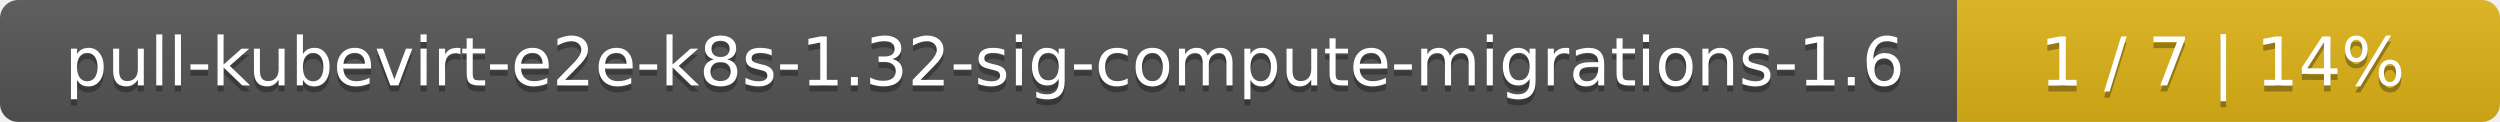
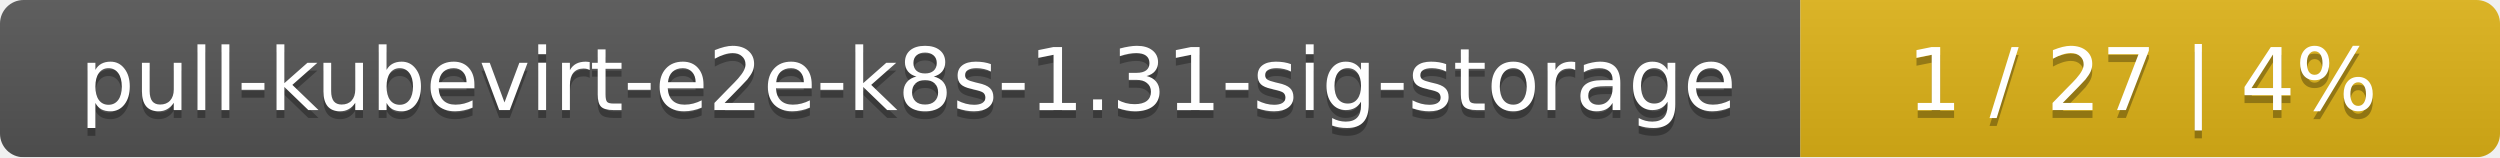
- <svg xmlns="http://www.w3.org/2000/svg" width="410" height="20">
+ <svg xmlns="http://www.w3.org/2000/svg" width="318" height="20">
  <linearGradient id="smooth" x2="0" y2="100%">
    <stop offset="0" stop-color="#bbb" stop-opacity=".1" />
    <stop offset="1" stop-opacity=".1" />
  </linearGradient>
  <mask id="round">
-     <rect width="410" height="20" rx="3" fill="#fff" />
+     <rect width="318" height="20" rx="3" fill="#fff" />
  </mask>
  <g mask="url(#round)">
-     <rect width="321" height="20" fill="#555" />
-     <rect x="321" width="89" height="20" fill="#dfb317" />
-     <rect width="410" height="20" fill="url(#smooth)" />
+     <rect width="229" height="20" fill="#555" />
+     <rect x="229" width="89" height="20" fill="#dfb317" />
+     <rect width="318" height="20" fill="url(#smooth)" />
  </g>
  <g fill="#fff" text-anchor="middle" font-family="DejaVu Sans,Verdana,Geneva,sans-serif" font-size="11">
-     <text x="161.5" y="15" fill="#010101" fill-opacity=".3">pull-kubevirt-e2e-k8s-1.32-sig-compute-migrations-1.6</text>
-     <text x="161.5" y="14">pull-kubevirt-e2e-k8s-1.32-sig-compute-migrations-1.6</text>
-     <text x="364.5" y="15" fill="#010101" fill-opacity=".3">1 / 7    |    14%</text>
-     <text x="364.5" y="14">1 / 7    |    14%</text>
+     <text x="115.5" y="15" fill="#010101" fill-opacity=".3">pull-kubevirt-e2e-k8s-1.31-sig-storage</text>
+     <text x="115.5" y="14">pull-kubevirt-e2e-k8s-1.31-sig-storage</text>
+     <text x="272.5" y="15" fill="#010101" fill-opacity=".3">1 / 27    |    4%</text>
+     <text x="272.5" y="14">1 / 27    |    4%</text>
  </g>
</svg>
